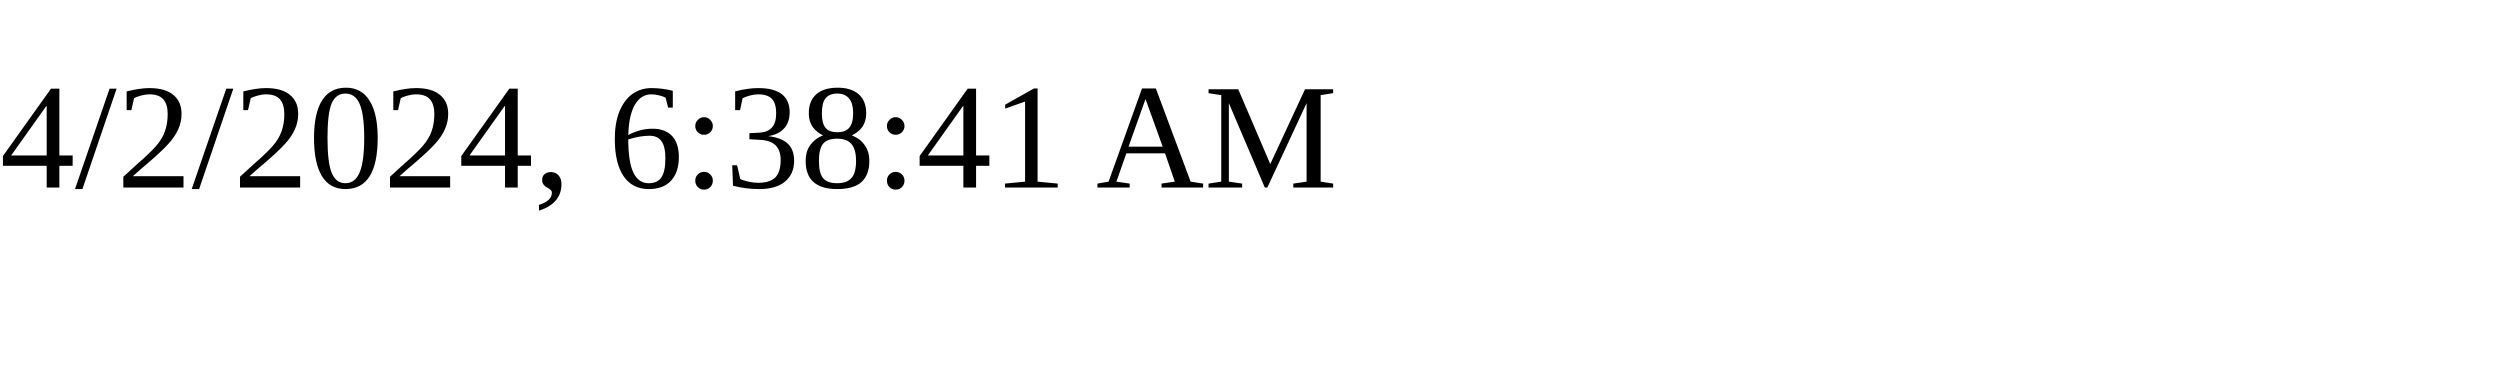
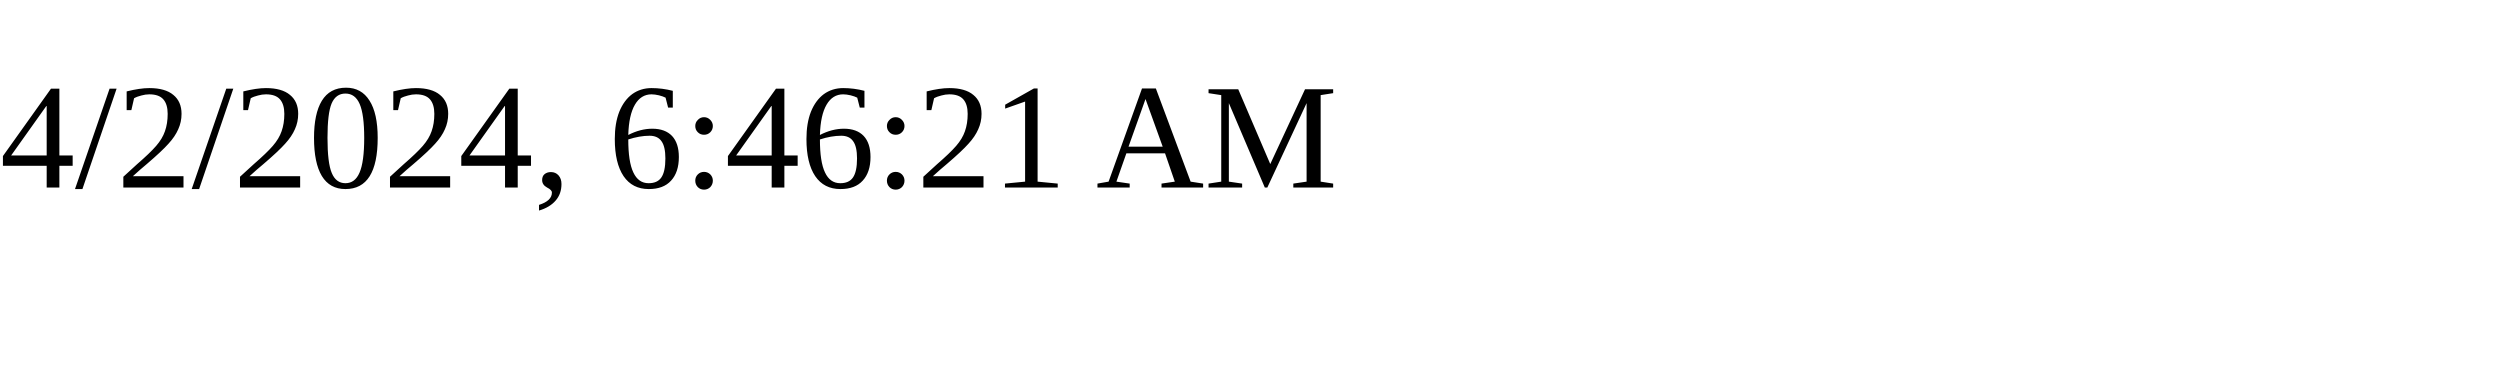
<svg xmlns="http://www.w3.org/2000/svg" height="30" width="200">
-   <text x="0" y="15">4/2/2024, 6:38:41 AM</text>
+   <text x="0" y="15">4/2/2024, 6:46:21 AM</text>
</svg>
